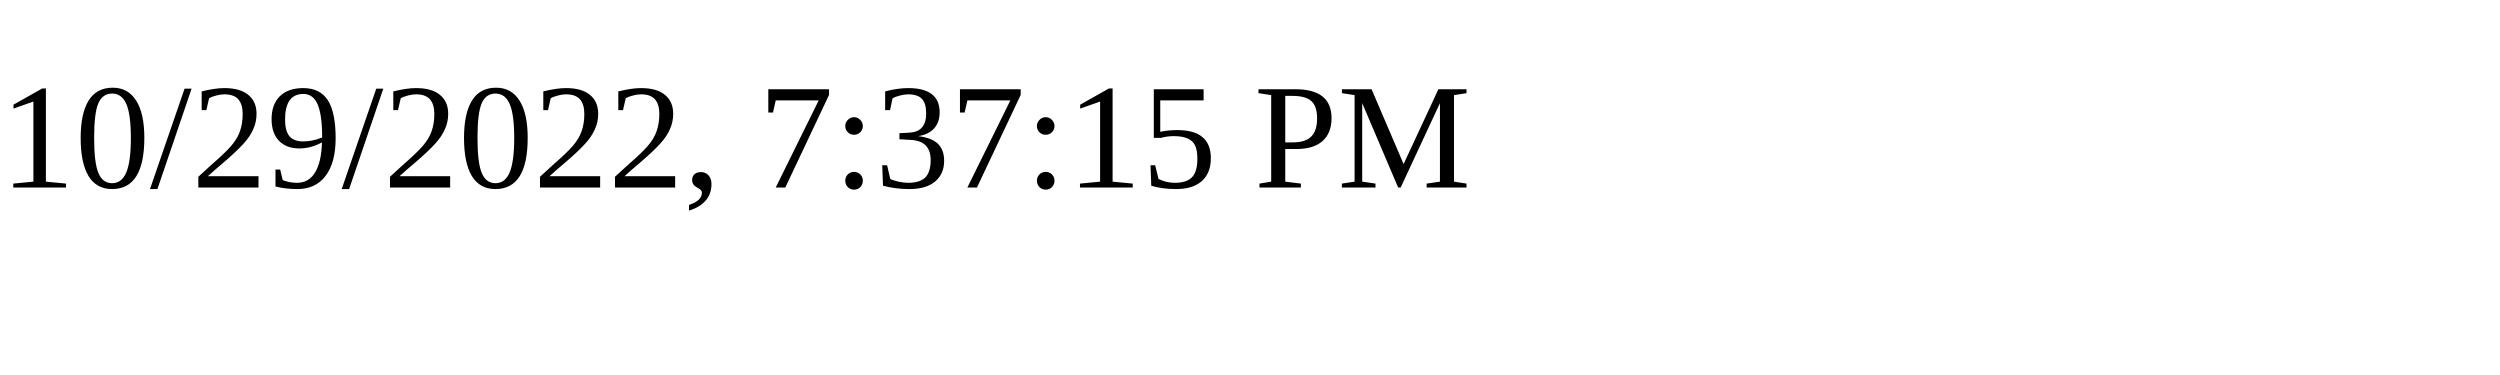
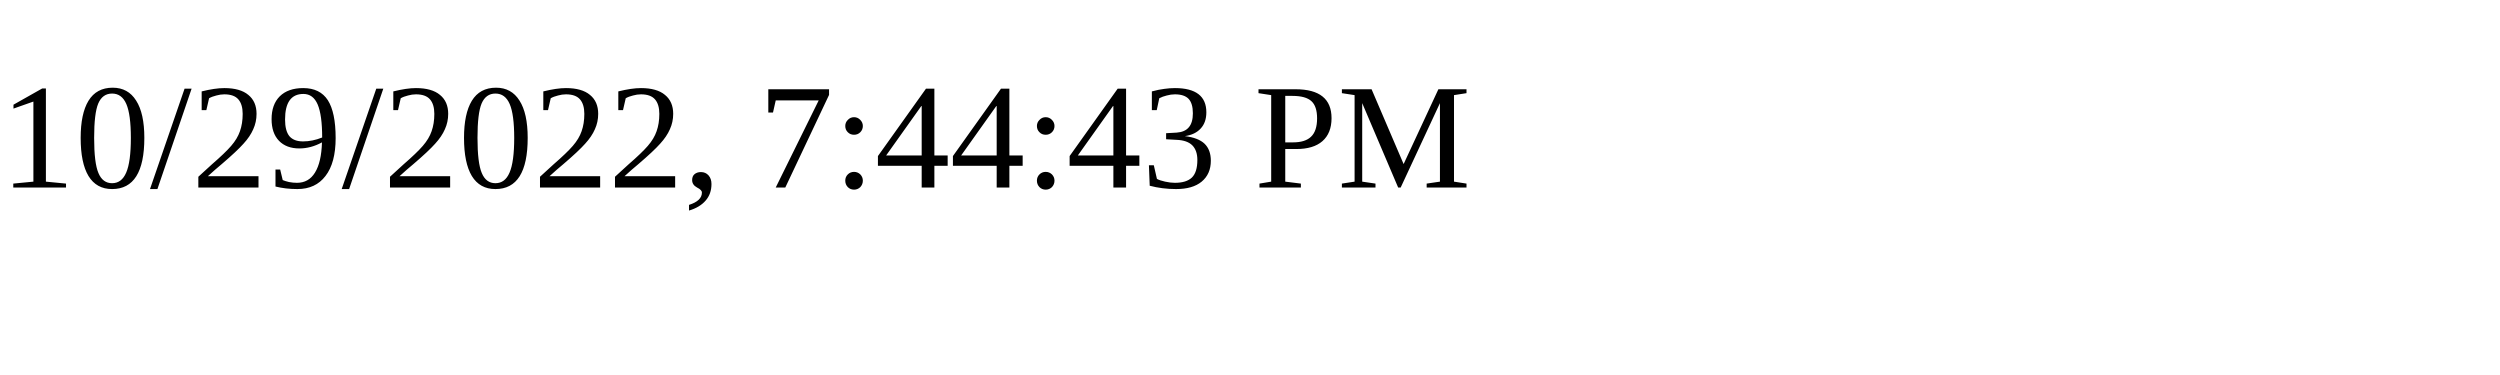
<svg xmlns="http://www.w3.org/2000/svg" height="30" width="200">
-   <text x="0" y="15">10/29/2022, 7:37:15 PM</text>
+   <text x="0" y="15">10/29/2022, 7:44:43 PM</text>
</svg>
